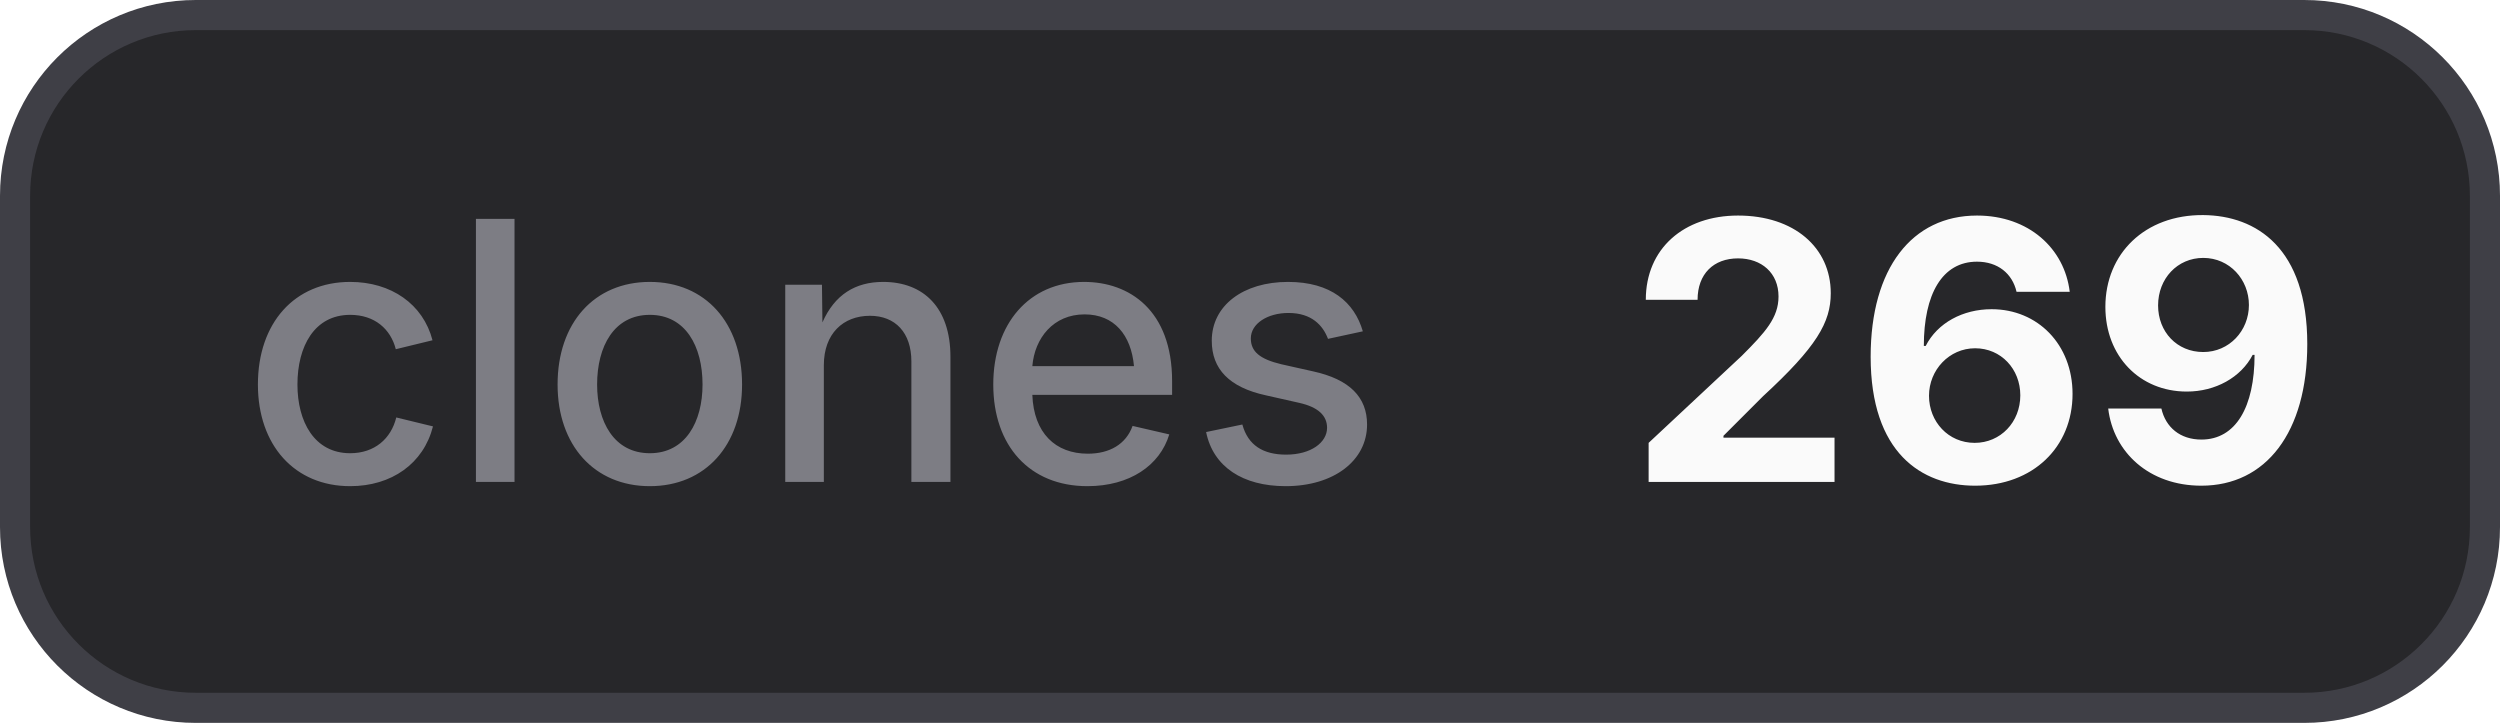
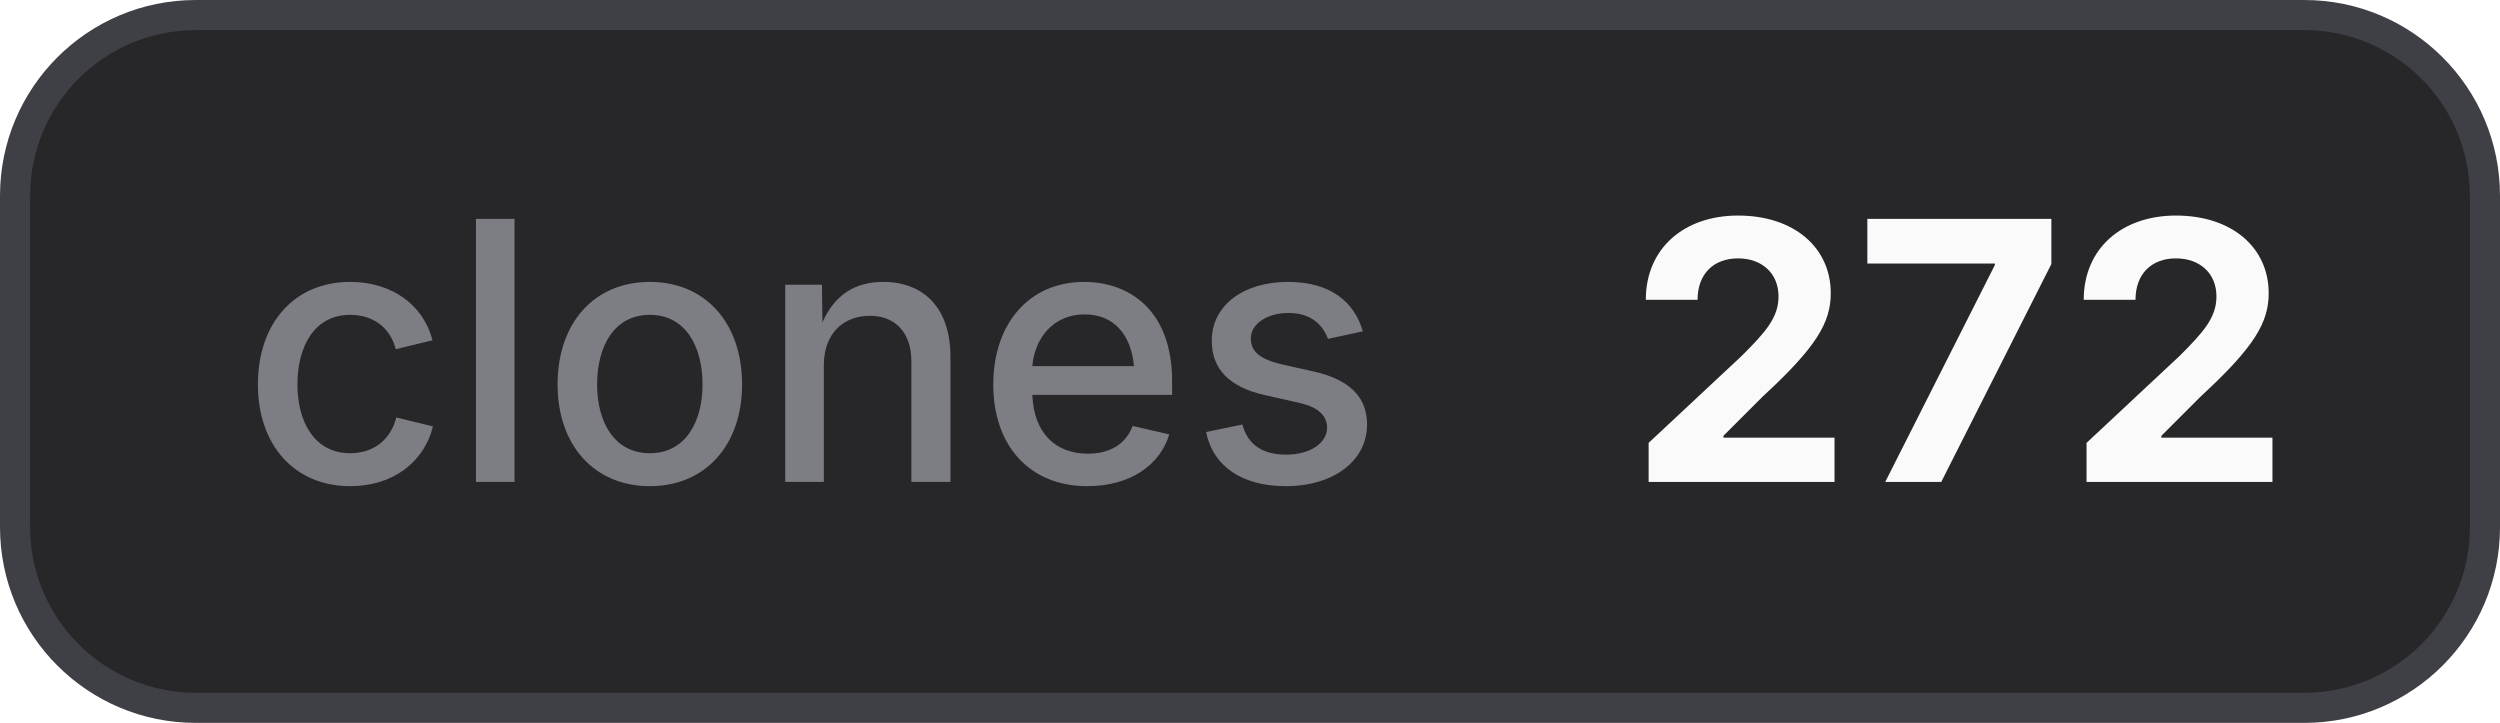
- <svg xmlns="http://www.w3.org/2000/svg" width="83" height="24" viewBox="0 0 83 24" role="img" aria-label="clones: 269">
+ <svg xmlns="http://www.w3.org/2000/svg" width="83" height="24" viewBox="0 0 83 24" role="img" aria-label="clones: 272">
  <style>
    .bg { fill: #27272a; stroke: #3f3f46; }
    .border { stroke: #3f3f46; }
    .label { fill: #a1a1aa; fill-opacity: 0.7; }
    .value { fill: #fafafa; }
    .icon { color: #fafafa; }
    @media (prefers-color-scheme: light) {
      .bg { fill: #f4f4f5; stroke: #d4d4d8; }
      .border { stroke: #d4d4d8; }
      .label { fill: #71717a; }
      .value { fill: #18181b; }
      .icon { color: #18181b; }
    }
  </style>
  <rect class="bg" x="0.5" y="0.5" width="82" height="23" rx="6" stroke-width="1" />
  <text class="label" x="8" y="16" font-family="Inter,ui-sans-serif,system-ui,-apple-system,BlinkMacSystemFont,Segoe UI,sans-serif" font-size="12" font-weight="500">clones</text>
-   <text class="value" x="54" y="16" font-family="Inter,ui-sans-serif,system-ui,-apple-system,BlinkMacSystemFont,Segoe UI,sans-serif" font-size="12" font-weight="700">269</text>
+   <text class="value" x="54" y="16" font-family="Inter,ui-sans-serif,system-ui,-apple-system,BlinkMacSystemFont,Segoe UI,sans-serif" font-size="12" font-weight="700">272</text>
</svg>
